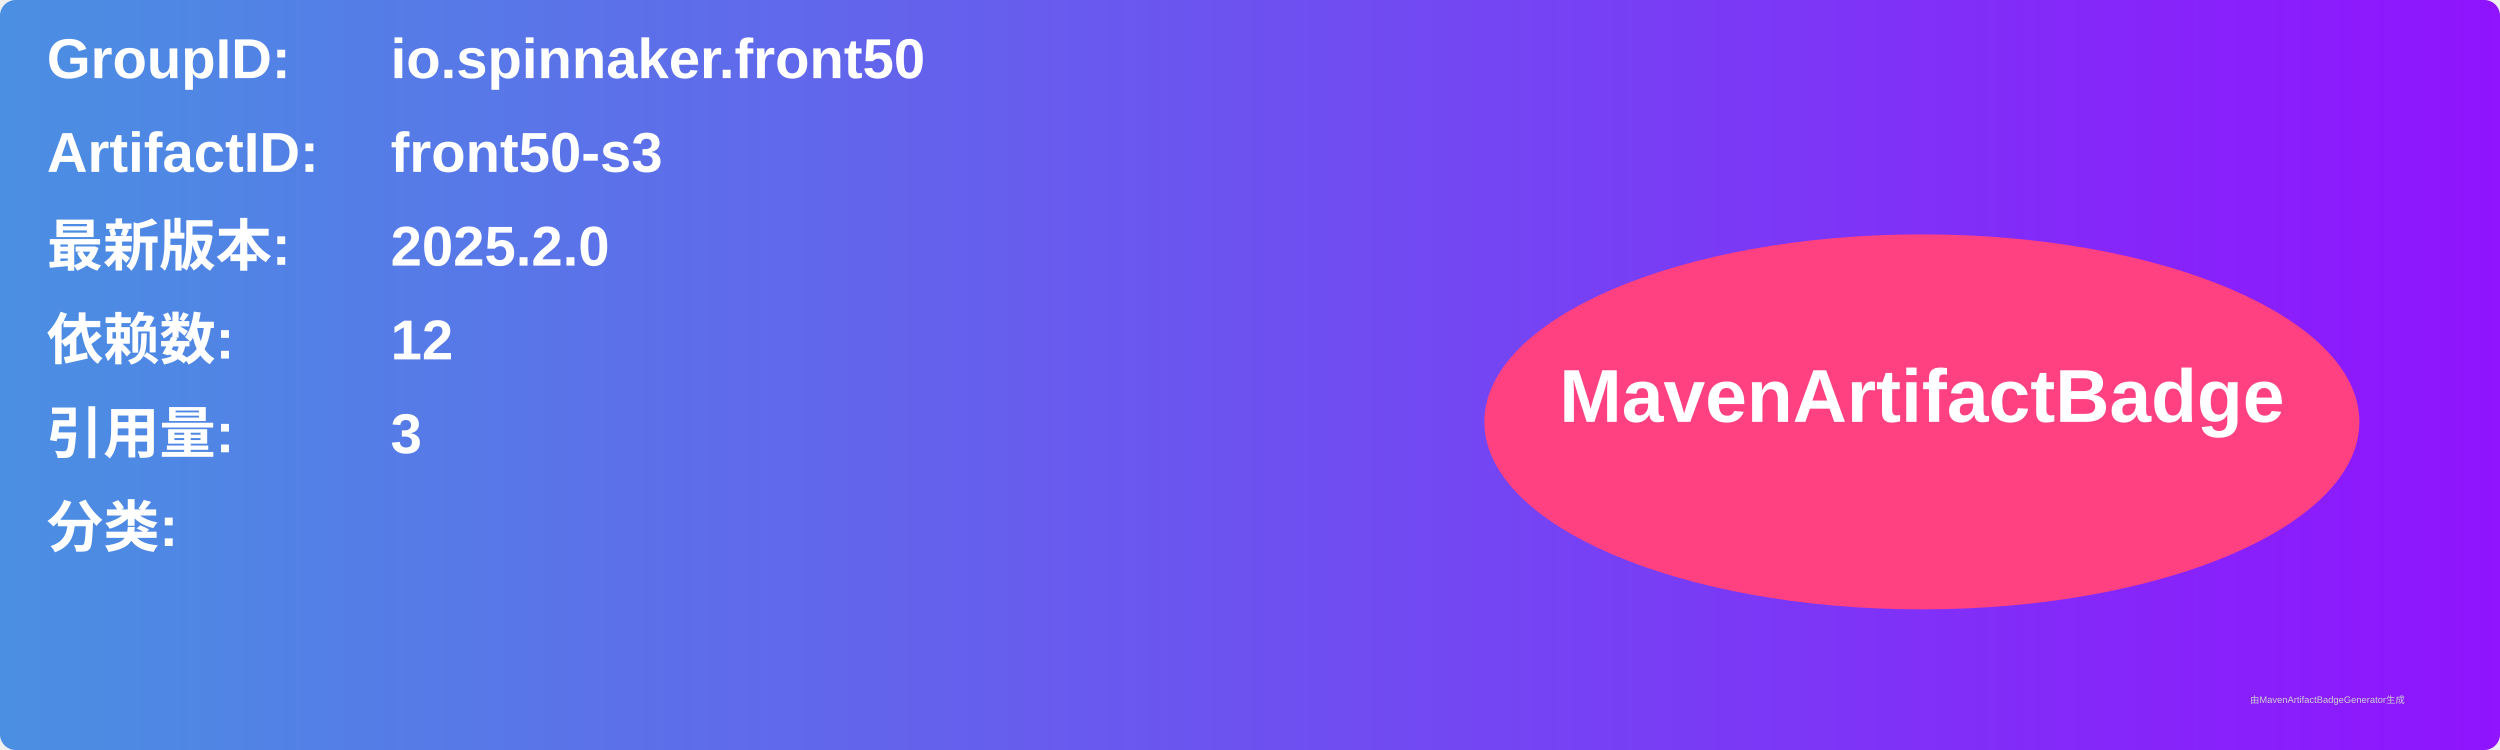
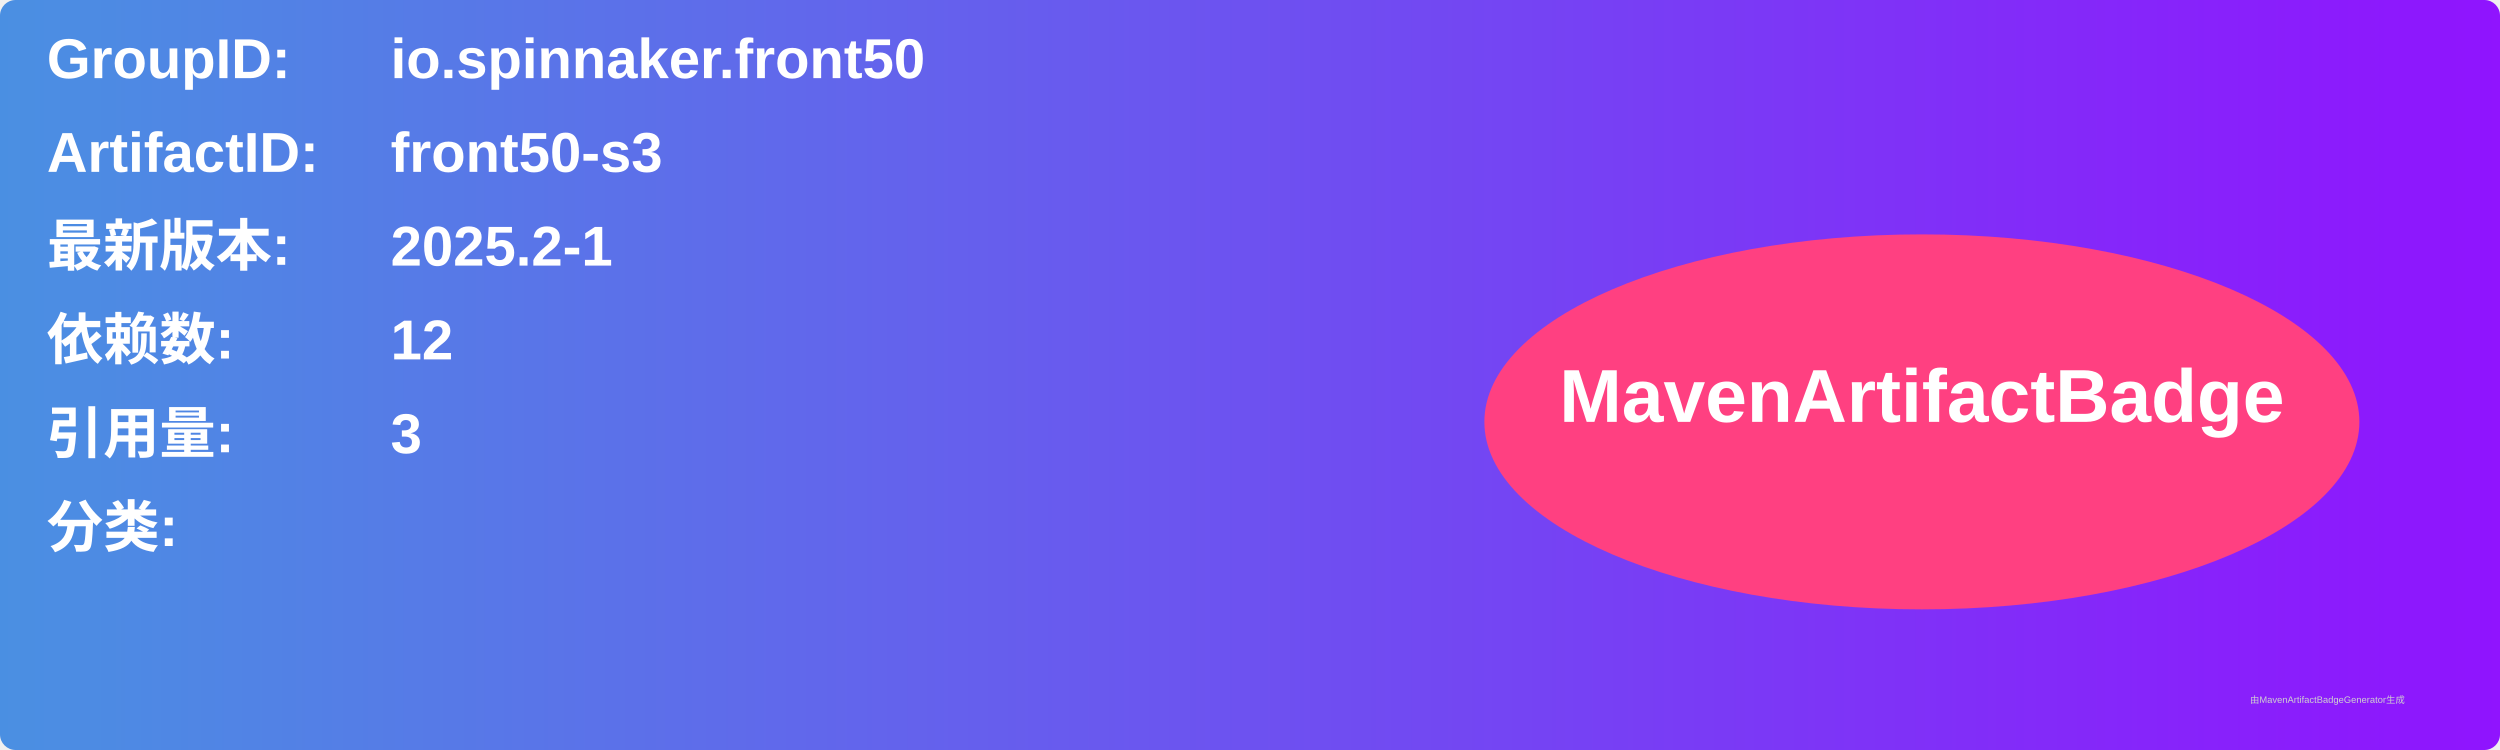
<svg xmlns="http://www.w3.org/2000/svg" width="800" height="240" viewBox="0 0 800 240">
  <linearGradient id="grad" x1="0%" y1="0%" x2="100%" y2="0%">
    <stop offset="0%" stop-color="#4a90e2" />
    <stop offset="100%" stop-color="#9013fe" />
  </linearGradient>
  <rect width="100%" height="100%" rx="5" ry="5" fill="url(#grad)" />
  <g transform="translate(15, 15)">
    <text x="0" y="10" font-family="Arial" font-size="18" fill="white" font-weight="bold" width="260">GroupID:</text>
    <text x="110" y="10" font-family="Arial" font-size="18" fill="white" font-weight="bold" width="460">io.spinnaker.front50</text>
    <text x="0" y="40" font-family="Arial" font-size="18" fill="white" font-weight="bold" width="260">ArtifactID:</text>
    <text x="110" y="40" font-family="Arial" font-size="18" fill="white" font-weight="bold" width="460">front50-s3</text>
    <text x="0" y="70" font-family="Arial" font-size="18" fill="white" font-weight="bold">最新版本:</text>
    <text x="110" y="70" font-family="Arial" font-size="18" fill="white" font-weight="bold">
-       <tspan font-weight="bold">2025.2.0</tspan>
+       <tspan font-weight="bold">2025.2-1</tspan>
    </text>
    <text x="0" y="100" font-family="Arial" font-size="18" fill="white" font-weight="bold">依赖数: </text>
    <text x="110" y="100" font-family="Arial" font-size="18" fill="white">
      <tspan font-weight="bold">12</tspan>
    </text>
    <text x="0" y="130" font-family="Arial" font-size="18" fill="white" font-weight="bold">引用量: </text>
    <text x="110" y="130" font-family="Arial" font-size="18" fill="white">
      <tspan font-weight="bold">3</tspan>
    </text>
    <text x="0" y="160" font-family="Arial" font-size="18" fill="white" font-weight="bold">分类:</text>
    <text x="10" y="190" font-family="Arial" font-size="10" fill="white">
      <tspan font-weight="bold" />
    </text>
    <ellipse cx="600" cy="120" rx="140" ry="60" fill="#ff4081" />
    <text x="600" y="120" text-anchor="middle" font-family="Arial" font-size="24" fill="white" font-weight="bold">MavenArtifactBadge</text>
  </g>
  <text x="720" y="225" font-family="Arial" font-size="3" fill="#d0d0d0">由MavenArtifactBadgeGenerator生成</text>
</svg>
